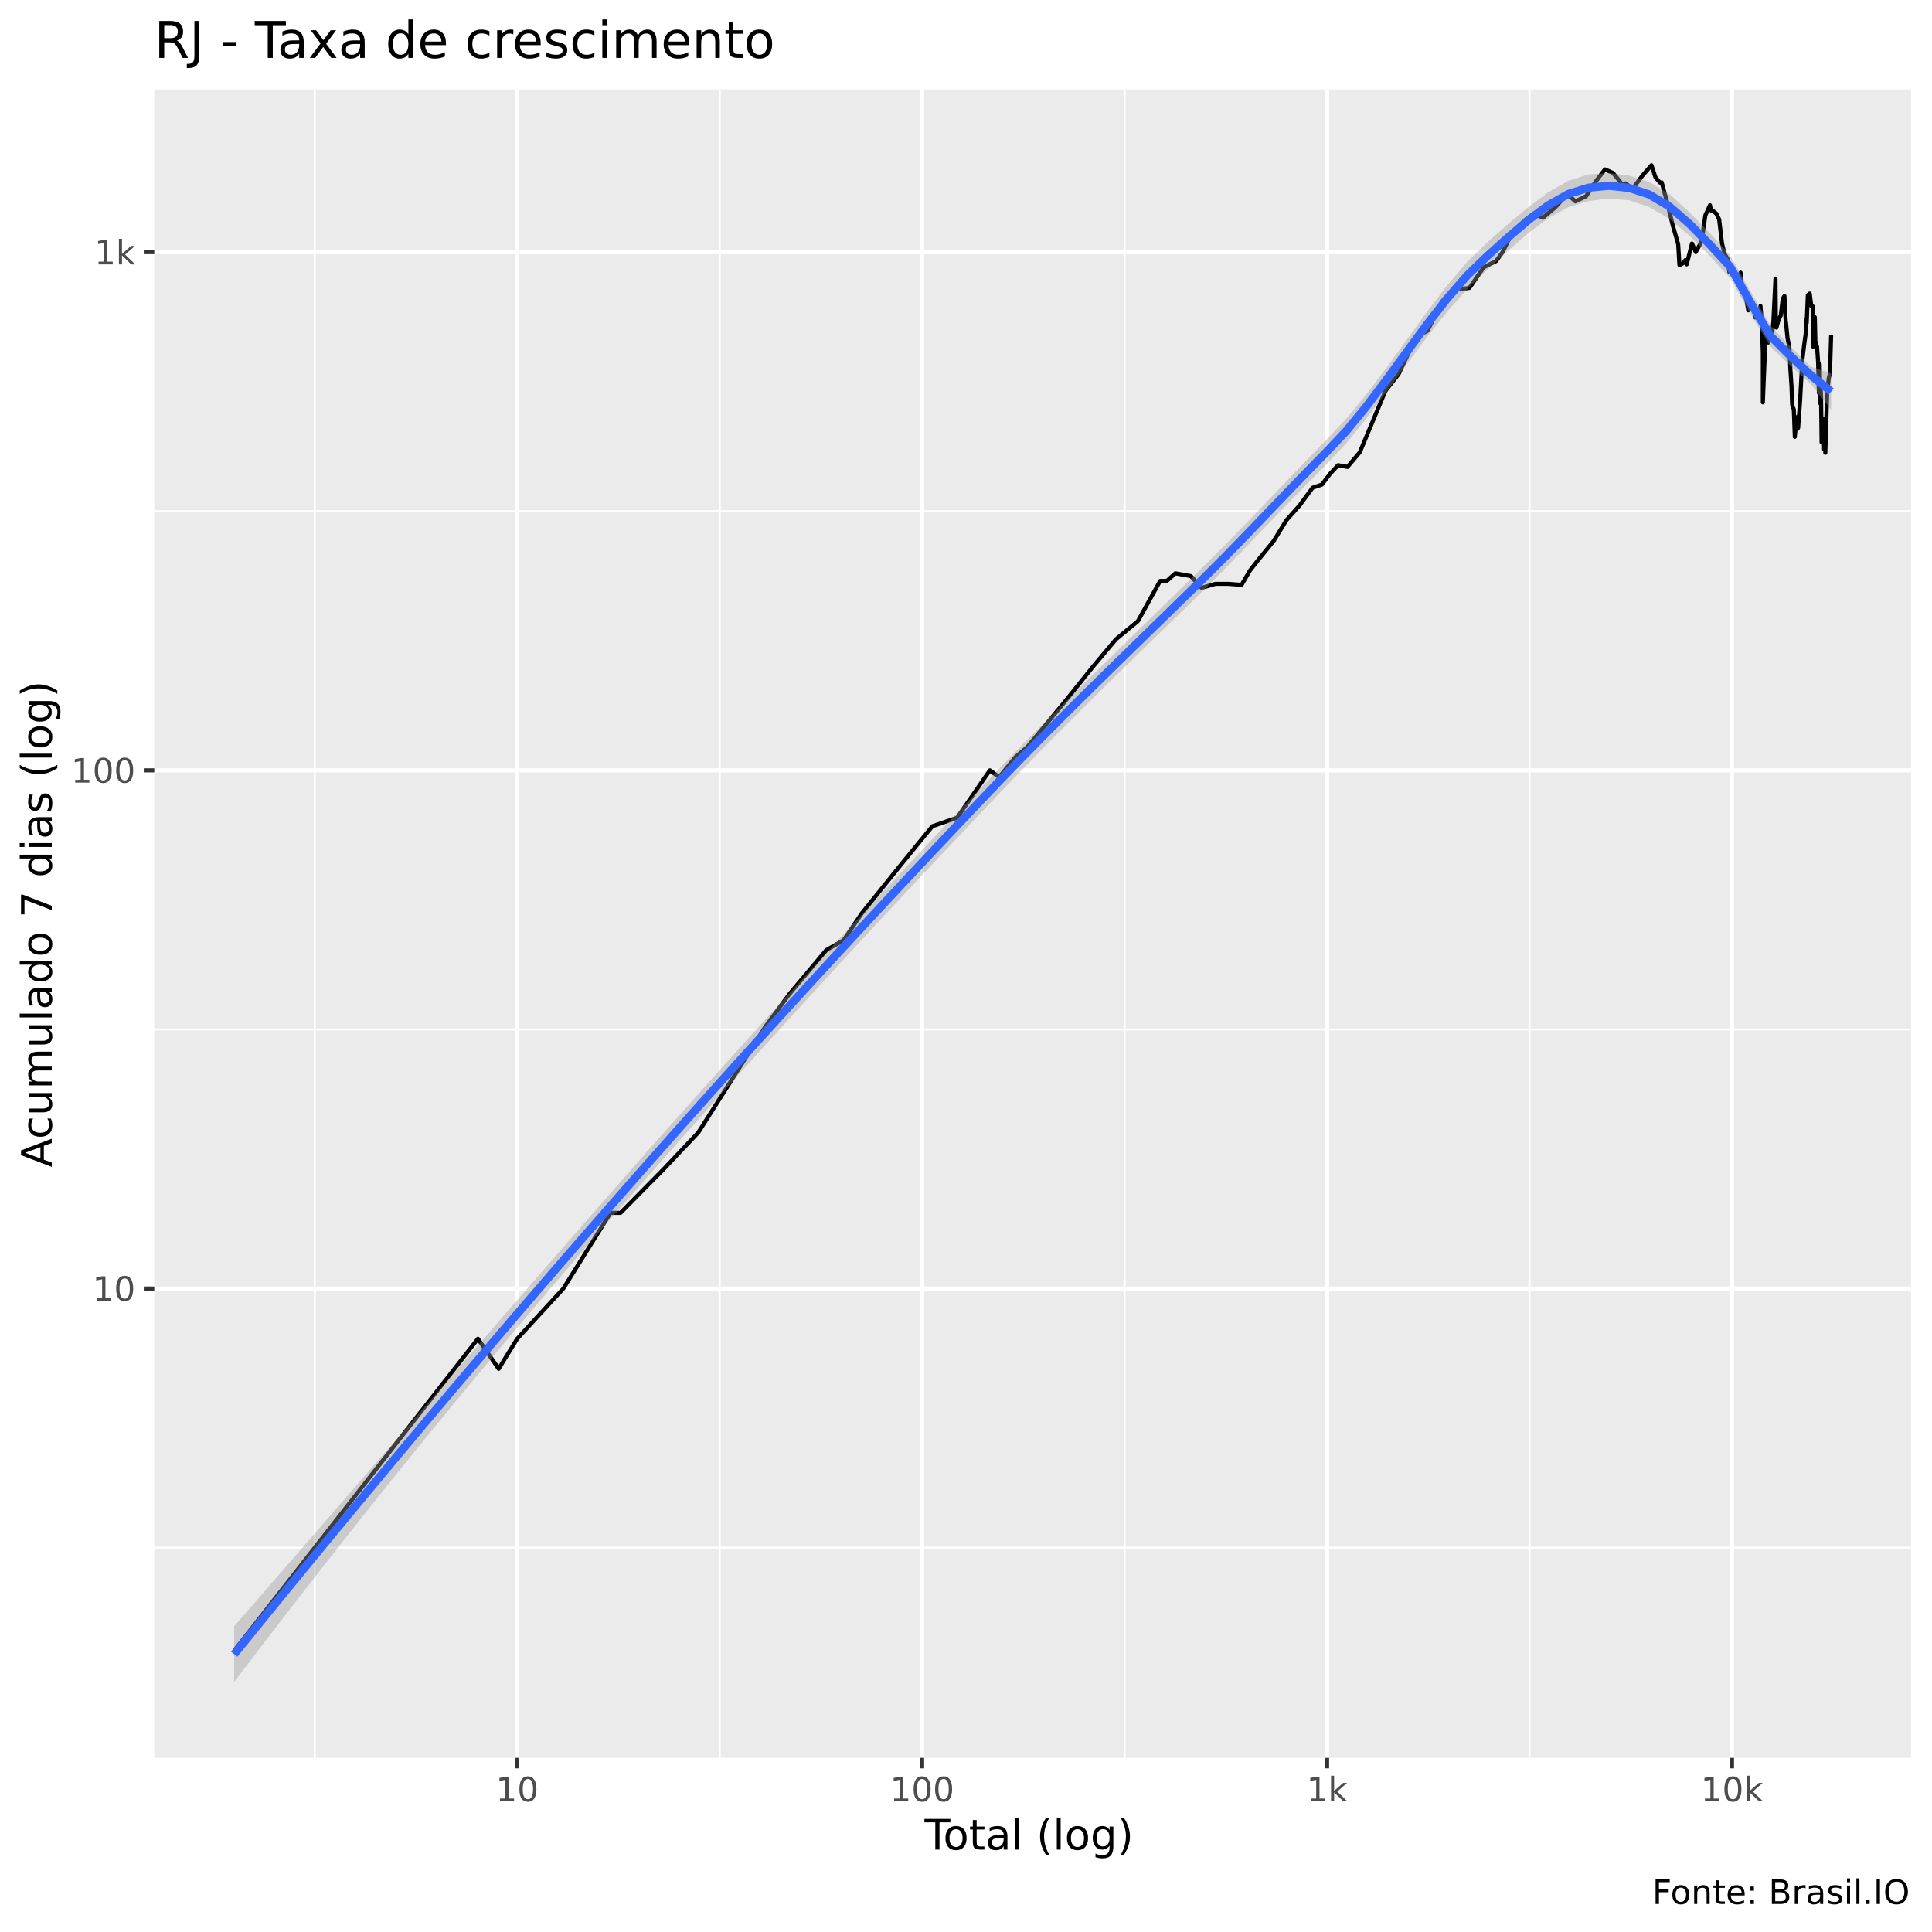
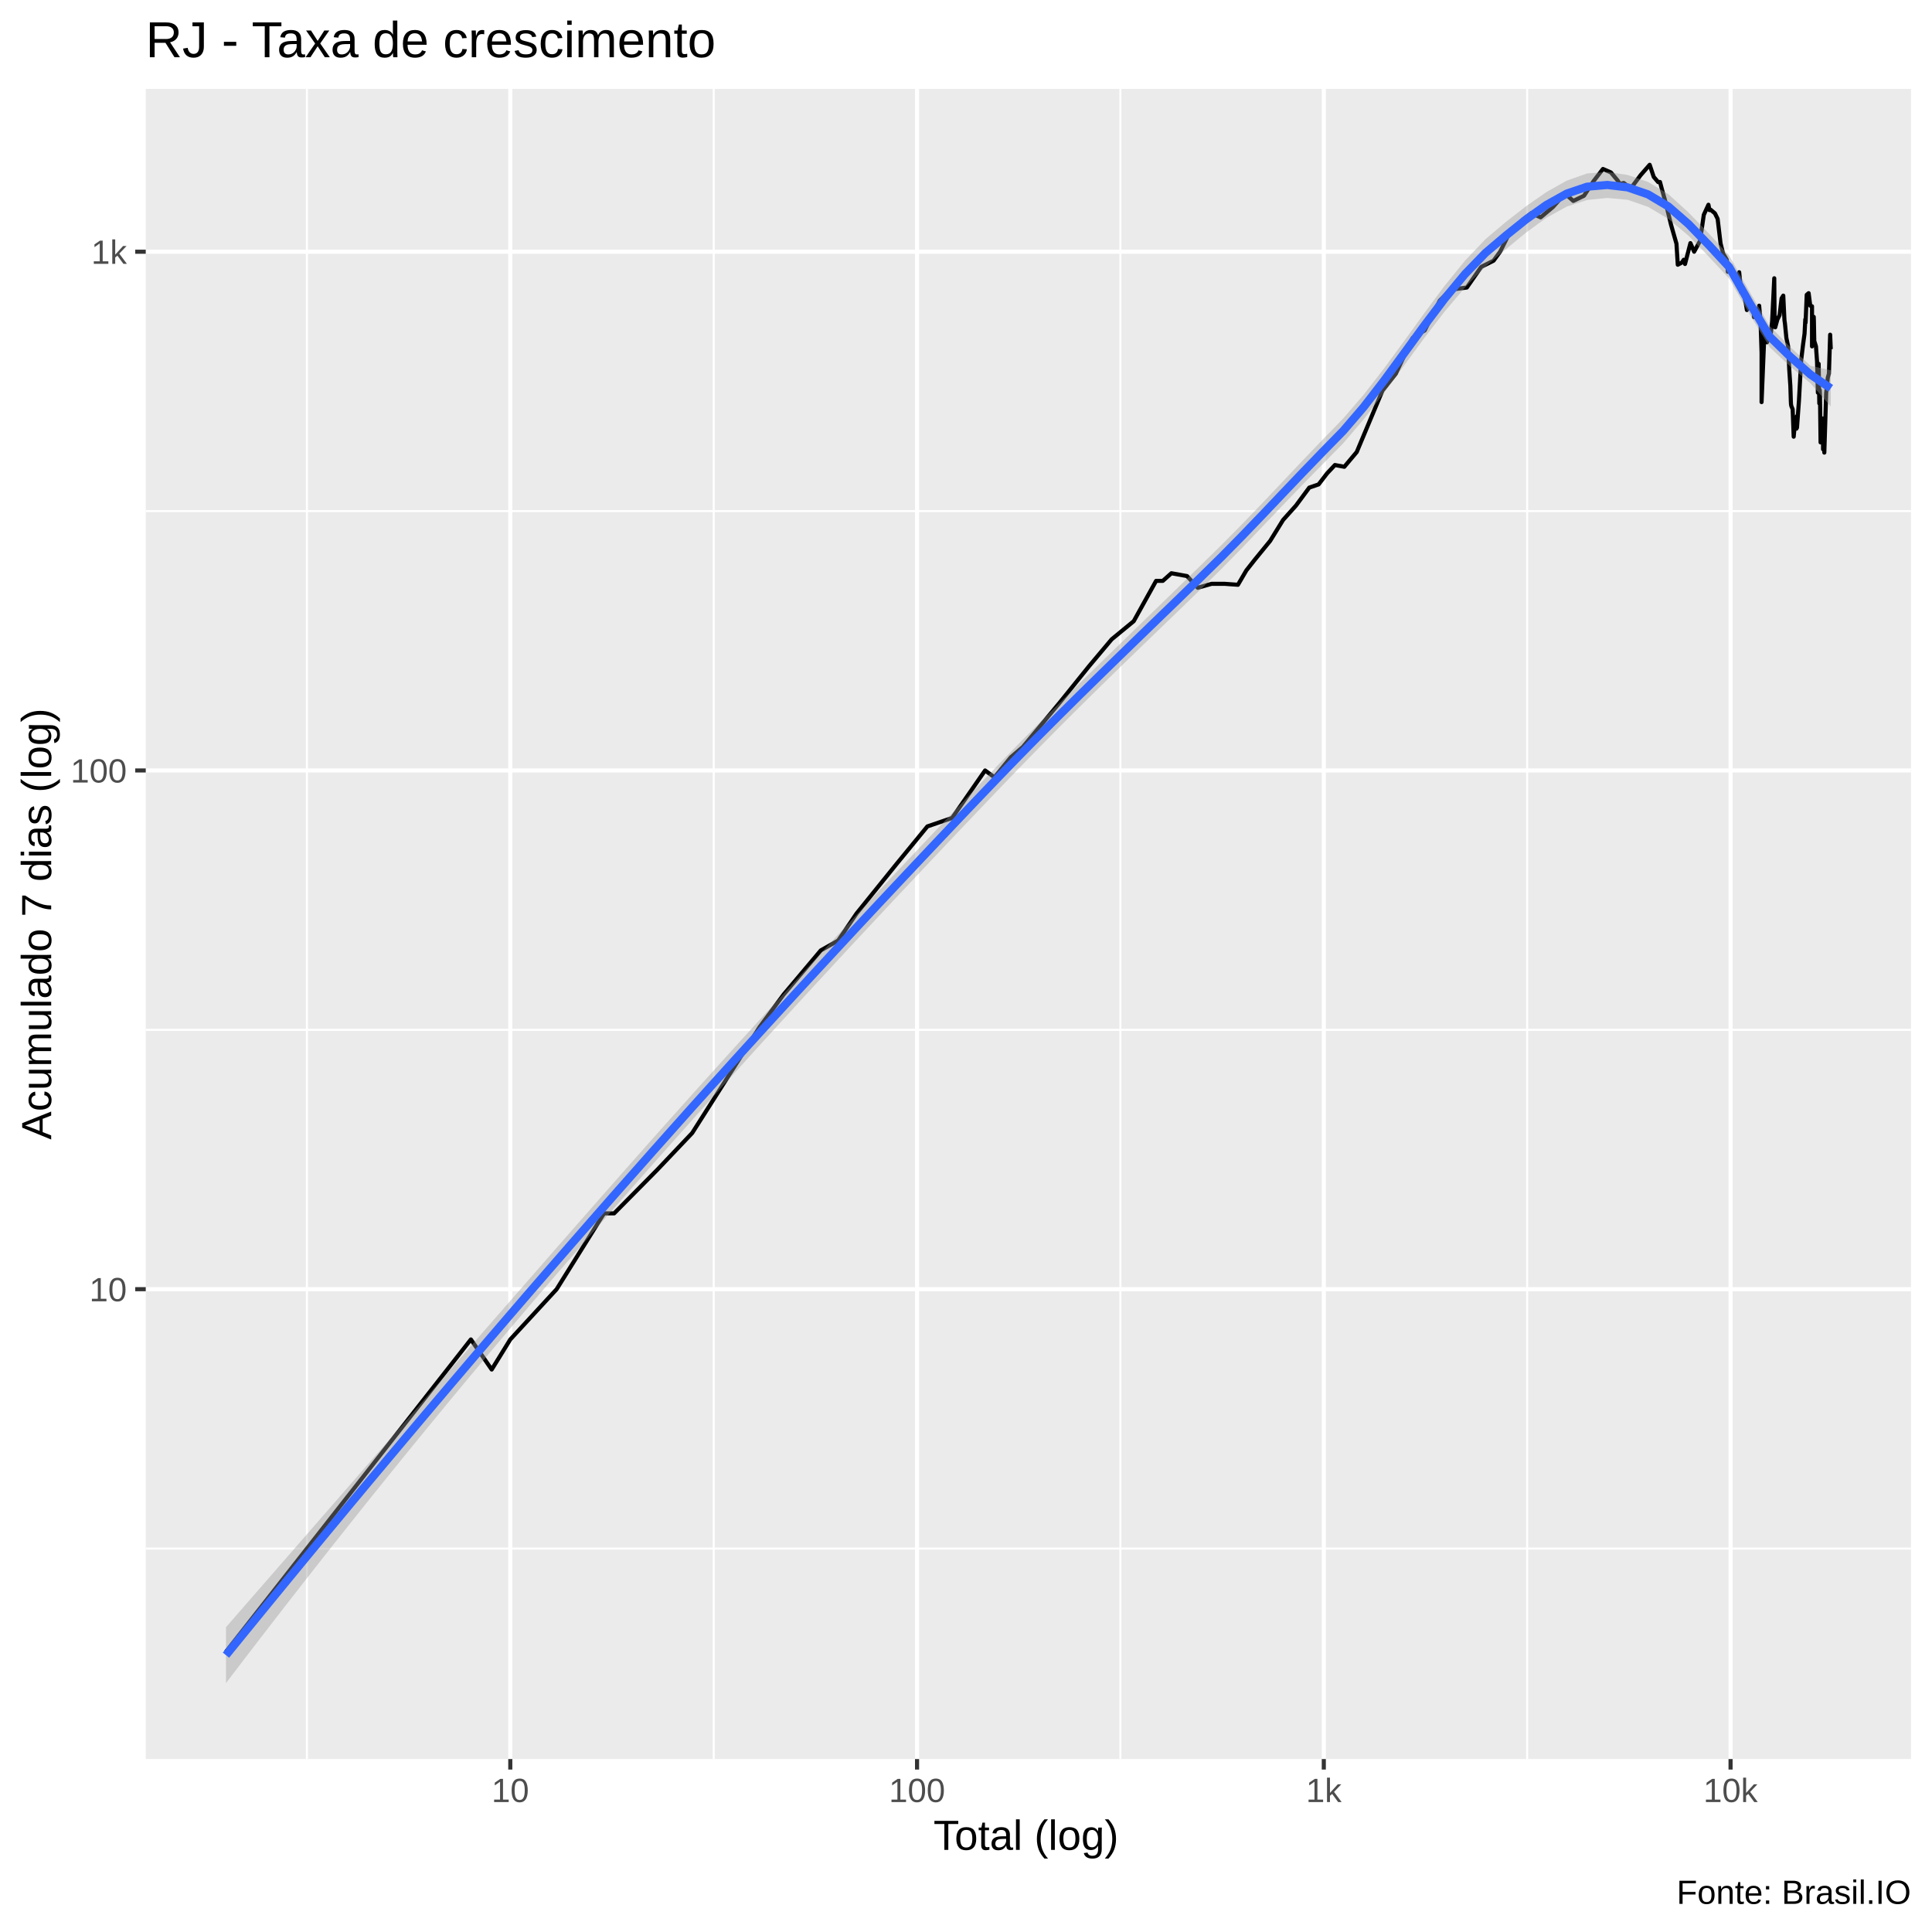
<svg xmlns="http://www.w3.org/2000/svg" viewBox="0 0 504.00 504.00">
  <defs>
    <style type="text/css">
    line, polyline, polygon, path, rect, circle {
      fill: none;
      stroke: #000000;
      stroke-linecap: round;
      stroke-linejoin: round;
      stroke-miterlimit: 10.00;
    }
  </style>
  </defs>
  <rect width="100%" height="100%" style="stroke: none; fill: #FFFFFF;" />
-   <rect x="0" y="0.00" width="504.00" height="504.00" style="stroke-width: 1.07; stroke: #FFFFFF; fill: #FFFFFF;" />
+   <rect x="-0" y="0.00" width="504.00" height="504.00" style="stroke-width: 1.07; stroke: #FFFFFF; fill: #FFFFFF;" />
  <defs>
-     <clipPath id="cpNDAuMjV8NDk4LjUyfDQ1OC41N3wyMy4zMw==">
-       <rect x="40.25" y="23.33" width="458.27" height="435.24" />
+     <clipPath id="cpMzguMDJ8NDk4LjUyfDQ1OC44OHwyMy4xOQ==">
+       <rect x="38.02" y="23.19" width="460.50" height="435.69" />
    </clipPath>
  </defs>
-   <rect x="40.25" y="23.33" width="458.27" height="435.24" style="stroke-width: 1.07; stroke: none; fill: #EBEBEB;" clip-path="url(#cpNDAuMjV8NDk4LjUyfDQ1OC41N3wyMy4zMw==)" />
-   <polyline points="40.25,403.73 498.52,403.73 " style="stroke-width: 0.53; stroke: #FFFFFF; stroke-linecap: butt;" clip-path="url(#cpNDAuMjV8NDk4LjUyfDQ1OC41N3wyMy4zMw==)" />
-   <polyline points="40.25,268.55 498.52,268.55 " style="stroke-width: 0.53; stroke: #FFFFFF; stroke-linecap: butt;" clip-path="url(#cpNDAuMjV8NDk4LjUyfDQ1OC41N3wyMy4zMw==)" />
-   <polyline points="40.25,133.36 498.52,133.36 " style="stroke-width: 0.53; stroke: #FFFFFF; stroke-linecap: butt;" clip-path="url(#cpNDAuMjV8NDk4LjUyfDQ1OC41N3wyMy4zMw==)" />
-   <polyline points="82.10,458.57 82.10,23.33 " style="stroke-width: 0.53; stroke: #FFFFFF; stroke-linecap: butt;" clip-path="url(#cpNDAuMjV8NDk4LjUyfDQ1OC41N3wyMy4zMw==)" />
-   <polyline points="187.74,458.57 187.74,23.33 " style="stroke-width: 0.53; stroke: #FFFFFF; stroke-linecap: butt;" clip-path="url(#cpNDAuMjV8NDk4LjUyfDQ1OC41N3wyMy4zMw==)" />
-   <polyline points="293.37,458.57 293.37,23.33 " style="stroke-width: 0.53; stroke: #FFFFFF; stroke-linecap: butt;" clip-path="url(#cpNDAuMjV8NDk4LjUyfDQ1OC41N3wyMy4zMw==)" />
-   <polyline points="399.00,458.57 399.00,23.33 " style="stroke-width: 0.53; stroke: #FFFFFF; stroke-linecap: butt;" clip-path="url(#cpNDAuMjV8NDk4LjUyfDQ1OC41N3wyMy4zMw==)" />
-   <polyline points="40.25,336.14 498.52,336.14 " style="stroke-width: 1.07; stroke: #FFFFFF; stroke-linecap: butt;" clip-path="url(#cpNDAuMjV8NDk4LjUyfDQ1OC41N3wyMy4zMw==)" />
-   <polyline points="40.25,200.96 498.52,200.96 " style="stroke-width: 1.07; stroke: #FFFFFF; stroke-linecap: butt;" clip-path="url(#cpNDAuMjV8NDk4LjUyfDQ1OC41N3wyMy4zMw==)" />
-   <polyline points="40.25,65.77 498.52,65.77 " style="stroke-width: 1.07; stroke: #FFFFFF; stroke-linecap: butt;" clip-path="url(#cpNDAuMjV8NDk4LjUyfDQ1OC41N3wyMy4zMw==)" />
-   <polyline points="134.92,458.57 134.92,23.33 " style="stroke-width: 1.07; stroke: #FFFFFF; stroke-linecap: butt;" clip-path="url(#cpNDAuMjV8NDk4LjUyfDQ1OC41N3wyMy4zMw==)" />
-   <polyline points="240.55,458.57 240.55,23.33 " style="stroke-width: 1.07; stroke: #FFFFFF; stroke-linecap: butt;" clip-path="url(#cpNDAuMjV8NDk4LjUyfDQ1OC41N3wyMy4zMw==)" />
-   <polyline points="346.19,458.57 346.19,23.33 " style="stroke-width: 1.07; stroke: #FFFFFF; stroke-linecap: butt;" clip-path="url(#cpNDAuMjV8NDk4LjUyfDQ1OC41N3wyMy4zMw==)" />
-   <polyline points="451.82,458.57 451.82,23.33 " style="stroke-width: 1.07; stroke: #FFFFFF; stroke-linecap: butt;" clip-path="url(#cpNDAuMjV8NDk4LjUyfDQ1OC41N3wyMy4zMw==)" />
-   <polyline points="61.08,430.63 61.08,430.63 79.69,406.83 79.69,406.83 92.88,389.94 111.48,366.13 124.68,349.24 130.09,357.08 134.92,349.24 146.96,336.14 159.26,316.39 161.88,316.39 173.13,304.99 182.15,295.45 199.65,267.85 205.92,259.33 215.56,247.84 220.08,245.28 224.84,238.23 235.21,225.35 243.23,215.54 249.68,213.33 258.23,200.96 260.66,202.74 264.90,197.53 268.03,194.83 277.55,183.34 285.26,173.73 291.11,166.77 296.83,162.05 302.64,151.55 304.38,151.55 306.61,149.56 310.66,150.29 313.46,153.35 317.06,152.31 320.40,152.31 323.89,152.57 326.07,148.83 328.29,146.00 332.25,141.14 335.60,135.68 338.95,131.94 342.41,127.24 344.84,126.41 347.05,123.51 349.08,121.35 351.51,121.81 354.74,117.97 361.43,101.95 364.88,97.55 369.24,88.24 370.91,87.13 372.38,86.29 376.30,78.51 379.12,75.66 383.33,75.10 387.07,69.72 390.27,68.11 392.01,65.71 394.27,61.14 397.78,57.51 400.08,55.71 402.49,56.80 405.67,54.14 408.68,50.77 409.70,51.37 410.97,52.53 413.75,51.19 416.25,47.37 418.68,44.20 420.74,45.10 422.50,47.20 423.07,48.11 424.08,47.85 425.92,49.25 428.46,45.81 430.82,43.11 431.87,46.27 433.03,47.63 433.50,47.59 434.00,49.51 434.98,53.05 436.35,58.70 437.78,63.69 438.11,69.15 439.18,68.60 439.66,67.86 440.00,68.97 441.39,63.52 442.37,65.77 443.89,62.96 444.88,56.15 446.08,53.52 446.35,54.92 446.64,54.82 447.76,55.75 448.47,57.21 449.23,63.58 449.89,66.24 450.84,67.86 450.98,69.15 451.12,70.99 452.19,70.22 452.72,71.76 453.32,73.14 454.06,71.11 454.60,76.36 454.78,75.45 454.92,75.31 455.69,78.80 456.07,80.96 456.67,80.13 457.35,80.36 457.86,80.21 457.89,82.82 458.13,80.66 458.72,83.21 459.25,79.83 459.60,83.93 459.87,92.06 459.87,104.96 460.62,86.79 460.80,87.81 461.29,89.37 461.85,87.90 462.19,87.90 462.62,83.85 463.17,72.68 463.27,84.98 463.42,85.47 463.97,83.45 464.55,82.27 465.07,77.92 465.51,77.21 465.78,82.82 465.83,83.69 465.94,84.41 466.31,88.24 466.78,90.43 467.06,96.45 467.35,100.76 467.49,104.84 467.52,105.53 467.61,106.00 467.95,106.82 468.21,113.97 468.59,109.97 468.89,108.98 468.95,111.87 469.06,108.62 469.08,111.62 469.58,104.62 470.16,94.03 470.65,89.99 471.04,87.13 471.23,83.37 471.31,84.25 471.61,76.99 472.10,76.57 472.51,79.83 472.98,79.98 472.98,90.43 473.43,82.74 473.46,83.85 473.57,89.02 474.00,90.43 474.28,94.31 474.50,102.49 474.70,94.98 474.87,105.30 474.98,101.84 475.05,103.27 475.20,115.46 475.54,112.00 475.81,109.23 475.85,117.26 476.12,111.49 476.14,116.42 476.17,118.12 476.65,102.60 477.08,98.57 477.37,97.55 477.69,87.39 " style="stroke-width: 1.07; stroke-linecap: butt;" clip-path="url(#cpNDAuMjV8NDk4LjUyfDQ1OC41N3wyMy4zMw==)" />
-   <polygon points="61.08,424.26 66.36,418.18 71.63,412.10 76.91,406.02 82.18,399.94 87.45,393.87 92.73,387.79 98.00,381.72 103.27,375.64 108.55,369.57 113.82,363.49 119.09,357.41 124.37,351.34 129.64,345.26 134.91,339.19 140.19,333.13 145.46,327.07 150.73,321.02 156.01,314.98 161.28,308.96 166.55,302.96 171.83,296.99 177.10,291.05 182.37,285.14 187.65,279.26 192.92,273.41 198.20,267.59 203.47,261.80 208.74,256.03 214.02,250.29 219.29,244.57 224.56,238.88 229.84,233.21 235.11,227.56 240.38,221.93 245.66,216.32 250.93,210.74 256.20,205.18 261.48,199.67 266.75,194.26 272.02,188.94 277.30,183.69 282.57,178.49 287.84,173.31 293.12,168.16 298.39,163.00 303.67,157.84 308.94,152.68 314.21,147.51 319.49,142.25 324.76,136.86 330.03,131.38 335.31,125.84 340.58,120.32 345.85,114.91 351.13,109.32 356.40,102.93 361.67,95.95 366.95,88.68 372.22,81.41 377.49,74.49 382.77,68.29 388.04,63.17 393.31,58.52 398.59,54.12 403.86,50.20 409.13,47.16 414.41,45.50 419.68,45.15 424.96,45.79 430.23,47.47 435.50,50.63 440.78,55.40 446.05,60.82 451.32,66.57 456.60,75.93 461.87,84.95 467.14,90.46 472.42,95.64 477.69,97.45 477.69,106.88 472.42,100.19 467.14,95.45 461.87,90.42 456.60,81.75 451.32,72.55 446.05,66.83 440.78,61.52 435.50,57.09 430.23,54.01 424.96,52.23 419.68,51.80 414.41,52.43 409.13,54.04 403.86,56.93 398.59,60.87 393.31,65.50 388.04,70.32 382.77,75.36 377.49,81.32 372.22,87.97 366.95,95.04 361.67,102.25 356.40,109.26 351.13,115.72 345.85,121.30 340.58,126.62 335.31,132.02 330.03,137.50 324.76,142.99 319.49,148.43 314.21,153.73 308.94,158.89 303.67,164.01 298.39,169.13 293.12,174.26 287.84,179.42 282.57,184.64 277.30,189.92 272.02,195.26 266.75,200.67 261.48,206.14 256.20,211.69 250.93,217.27 245.66,222.86 240.38,228.47 235.11,234.10 229.84,239.75 224.56,245.43 219.29,251.14 214.02,256.87 208.74,262.62 203.47,268.41 198.20,274.22 192.92,280.05 187.65,285.92 182.37,291.81 177.10,297.73 171.83,303.68 166.55,309.67 161.28,315.68 156.01,321.73 150.73,327.82 145.46,333.95 140.19,340.13 134.91,346.35 129.64,352.62 124.37,358.94 119.09,365.31 113.82,371.73 108.55,378.20 103.27,384.73 98.00,391.31 92.73,397.94 87.45,404.62 82.18,411.36 76.91,418.14 71.63,424.97 66.36,431.86 61.08,438.79 " style="stroke-width: 0.00; stroke: none; fill: #999999; fill-opacity: 0.40;" clip-path="url(#cpNDAuMjV8NDk4LjUyfDQ1OC41N3wyMy4zMw==)" />
-   <polyline points="61.08,424.26 66.36,418.18 71.63,412.10 76.91,406.02 82.18,399.94 87.45,393.87 92.73,387.79 98.00,381.72 103.27,375.64 108.55,369.57 113.82,363.49 119.09,357.41 124.37,351.34 129.64,345.26 134.91,339.19 140.19,333.13 145.46,327.07 150.73,321.02 156.01,314.98 161.28,308.96 166.55,302.96 171.83,296.99 177.10,291.05 182.37,285.14 187.65,279.26 192.92,273.41 198.20,267.59 203.47,261.80 208.74,256.03 214.02,250.29 219.29,244.57 224.56,238.88 229.84,233.21 235.11,227.56 240.38,221.93 245.66,216.32 250.93,210.74 256.20,205.18 261.48,199.67 266.75,194.26 272.02,188.94 277.30,183.69 282.57,178.49 287.84,173.31 293.12,168.16 298.39,163.00 303.67,157.84 308.94,152.68 314.21,147.51 319.49,142.25 324.76,136.86 330.03,131.38 335.31,125.84 340.58,120.32 345.85,114.91 351.13,109.32 356.40,102.93 361.67,95.95 366.95,88.68 372.22,81.41 377.49,74.49 382.77,68.29 388.04,63.17 393.31,58.52 398.59,54.12 403.86,50.20 409.13,47.16 414.41,45.50 419.68,45.15 424.96,45.79 430.23,47.47 435.50,50.63 440.78,55.40 446.05,60.82 451.32,66.57 456.60,75.93 461.87,84.95 467.14,90.46 472.42,95.64 477.69,97.45 " style="stroke-width: 2.13; stroke: none;" clip-path="url(#cpNDAuMjV8NDk4LjUyfDQ1OC41N3wyMy4zMw==)" />
-   <polyline points="477.69,106.88 472.42,100.19 467.14,95.45 461.87,90.42 456.60,81.75 451.32,72.55 446.05,66.83 440.78,61.52 435.50,57.09 430.23,54.01 424.96,52.23 419.68,51.80 414.41,52.43 409.13,54.04 403.86,56.93 398.59,60.87 393.31,65.50 388.04,70.32 382.77,75.36 377.49,81.32 372.22,87.97 366.95,95.04 361.67,102.25 356.40,109.26 351.13,115.72 345.85,121.30 340.58,126.62 335.31,132.02 330.03,137.50 324.76,142.99 319.49,148.43 314.21,153.73 308.94,158.89 303.67,164.01 298.39,169.13 293.12,174.26 287.84,179.42 282.57,184.64 277.30,189.92 272.02,195.26 266.75,200.67 261.48,206.14 256.20,211.69 250.93,217.27 245.66,222.86 240.38,228.47 235.11,234.10 229.84,239.75 224.56,245.43 219.29,251.14 214.02,256.87 208.74,262.62 203.47,268.41 198.20,274.22 192.92,280.05 187.65,285.92 182.37,291.81 177.10,297.73 171.83,303.68 166.55,309.67 161.28,315.68 156.01,321.73 150.73,327.82 145.46,333.95 140.19,340.13 134.91,346.35 129.64,352.62 124.37,358.94 119.09,365.31 113.82,371.73 108.55,378.20 103.27,384.73 98.00,391.31 92.73,397.94 87.45,404.62 82.18,411.36 76.91,418.14 71.63,424.97 66.36,431.86 61.08,438.79 " style="stroke-width: 2.13; stroke: none;" clip-path="url(#cpNDAuMjV8NDk4LjUyfDQ1OC41N3wyMy4zMw==)" />
-   <polyline points="61.08,431.52 66.36,425.02 71.63,418.54 76.91,412.08 82.18,405.65 87.45,399.25 92.73,392.87 98.00,386.51 103.27,380.19 108.55,373.88 113.82,367.61 119.09,361.36 124.37,355.14 129.64,348.94 134.91,342.77 140.19,336.63 145.46,330.51 150.73,324.42 156.01,318.36 161.28,312.32 166.55,306.31 171.83,300.34 177.10,294.39 182.37,288.48 187.65,282.59 192.92,276.73 198.20,270.91 203.47,265.10 208.74,259.33 214.02,253.58 219.29,247.86 224.56,242.16 229.84,236.48 235.11,230.83 240.38,225.20 245.66,219.59 250.93,214.00 256.20,208.44 261.48,202.91 266.75,197.46 272.02,192.10 277.30,186.80 282.57,181.56 287.84,176.37 293.12,171.21 298.39,166.06 303.67,160.93 308.94,155.78 314.21,150.62 319.49,145.34 324.76,139.93 330.03,134.44 335.31,128.93 340.58,123.47 345.85,118.10 351.13,112.52 356.40,106.09 361.67,99.10 366.95,91.86 372.22,84.69 377.49,77.90 382.77,71.83 388.04,66.75 393.31,62.01 398.59,57.50 403.86,53.57 409.13,50.60 414.41,48.96 419.68,48.47 424.96,49.01 430.23,50.74 435.50,53.86 440.78,58.46 446.05,63.83 451.32,69.56 456.60,78.84 461.87,87.69 467.14,92.95 472.42,97.91 477.69,102.16 " style="stroke-width: 2.13; stroke: #3366FF; stroke-linecap: butt;" clip-path="url(#cpNDAuMjV8NDk4LjUyfDQ1OC41N3wyMy4zMw==)" />
+   <rect x="38.02" y="23.19" width="460.50" height="435.69" style="stroke-width: 1.07; stroke: none; fill: #EBEBEB;" clip-path="url(#cpMzguMDJ8NDk4LjUyfDQ1OC44OHwyMy4xOQ==)" />
+   <polyline points="38.02,403.97 498.52,403.97 " style="stroke-width: 0.53; stroke: #FFFFFF; stroke-linecap: butt;" clip-path="url(#cpMzguMDJ8NDk4LjUyfDQ1OC44OHwyMy4xOQ==)" />
+   <polyline points="38.02,268.65 498.52,268.65 " style="stroke-width: 0.53; stroke: #FFFFFF; stroke-linecap: butt;" clip-path="url(#cpMzguMDJ8NDk4LjUyfDQ1OC44OHwyMy4xOQ==)" />
+   <polyline points="38.02,133.33 498.52,133.33 " style="stroke-width: 0.53; stroke: #FFFFFF; stroke-linecap: butt;" clip-path="url(#cpMzguMDJ8NDk4LjUyfDQ1OC44OHwyMy4xOQ==)" />
+   <polyline points="80.07,458.88 80.07,23.19 " style="stroke-width: 0.53; stroke: #FFFFFF; stroke-linecap: butt;" clip-path="url(#cpMzguMDJ8NDk4LjUyfDQ1OC44OHwyMy4xOQ==)" />
+   <polyline points="186.18,458.88 186.18,23.19 " style="stroke-width: 0.53; stroke: #FFFFFF; stroke-linecap: butt;" clip-path="url(#cpMzguMDJ8NDk4LjUyfDQ1OC44OHwyMy4xOQ==)" />
+   <polyline points="292.28,458.88 292.28,23.19 " style="stroke-width: 0.53; stroke: #FFFFFF; stroke-linecap: butt;" clip-path="url(#cpMzguMDJ8NDk4LjUyfDQ1OC44OHwyMy4xOQ==)" />
+   <polyline points="398.39,458.88 398.39,23.19 " style="stroke-width: 0.53; stroke: #FFFFFF; stroke-linecap: butt;" clip-path="url(#cpMzguMDJ8NDk4LjUyfDQ1OC44OHwyMy4xOQ==)" />
+   <polyline points="38.02,336.31 498.52,336.31 " style="stroke-width: 1.07; stroke: #FFFFFF; stroke-linecap: butt;" clip-path="url(#cpMzguMDJ8NDk4LjUyfDQ1OC44OHwyMy4xOQ==)" />
+   <polyline points="38.02,200.99 498.52,200.99 " style="stroke-width: 1.07; stroke: #FFFFFF; stroke-linecap: butt;" clip-path="url(#cpMzguMDJ8NDk4LjUyfDQ1OC44OHwyMy4xOQ==)" />
+   <polyline points="38.02,65.67 498.52,65.67 " style="stroke-width: 1.07; stroke: #FFFFFF; stroke-linecap: butt;" clip-path="url(#cpMzguMDJ8NDk4LjUyfDQ1OC44OHwyMy4xOQ==)" />
+   <polyline points="133.12,458.88 133.12,23.19 " style="stroke-width: 1.07; stroke: #FFFFFF; stroke-linecap: butt;" clip-path="url(#cpMzguMDJ8NDk4LjUyfDQ1OC44OHwyMy4xOQ==)" />
+   <polyline points="239.23,458.88 239.23,23.19 " style="stroke-width: 1.07; stroke: #FFFFFF; stroke-linecap: butt;" clip-path="url(#cpMzguMDJ8NDk4LjUyfDQ1OC44OHwyMy4xOQ==)" />
+   <polyline points="345.34,458.88 345.34,23.19 " style="stroke-width: 1.07; stroke: #FFFFFF; stroke-linecap: butt;" clip-path="url(#cpMzguMDJ8NDk4LjUyfDQ1OC44OHwyMy4xOQ==)" />
+   <polyline points="451.45,458.88 451.45,23.19 " style="stroke-width: 1.07; stroke: #FFFFFF; stroke-linecap: butt;" clip-path="url(#cpMzguMDJ8NDk4LjUyfDQ1OC44OHwyMy4xOQ==)" />
+   <polyline points="58.95,430.89 58.95,430.89 77.64,407.06 77.64,407.06 90.90,390.15 109.58,366.33 122.84,349.42 128.27,357.27 133.12,349.42 145.21,336.31 157.57,316.53 160.21,316.53 171.50,305.12 180.57,295.57 198.14,267.95 204.44,259.42 214.13,247.92 218.66,245.36 223.45,238.30 233.86,225.41 241.92,215.59 248.39,213.37 256.98,200.99 259.43,202.78 263.68,197.56 266.83,194.86 276.39,183.35 284.14,173.74 290.01,166.77 295.76,162.04 301.59,151.53 303.34,151.53 305.58,149.54 309.66,150.28 312.47,153.33 316.08,152.30 319.44,152.30 322.94,152.55 325.13,148.81 327.36,145.98 331.34,141.11 334.71,135.65 338.07,131.90 341.55,127.20 343.98,126.37 346.21,123.47 348.24,121.31 350.69,121.77 353.93,117.92 360.65,101.88 364.12,97.48 368.50,88.16 370.17,87.05 371.65,86.21 375.59,78.42 378.42,75.57 382.65,75.01 386.41,69.62 389.62,68.01 391.37,65.61 393.64,61.04 397.16,57.41 399.47,55.60 401.90,56.70 405.09,54.03 408.12,50.66 409.14,51.26 410.42,52.42 413.21,51.07 415.71,47.26 418.16,44.08 420.23,44.98 421.99,47.08 422.57,47.99 423.58,47.73 425.43,49.13 427.99,45.69 430.35,42.99 431.41,46.15 432.57,47.51 433.04,47.47 433.55,49.40 434.54,52.93 435.91,58.59 437.34,63.59 437.68,69.06 438.75,68.50 439.24,67.76 439.57,68.87 440.98,63.42 441.95,65.67 443.48,62.86 444.47,56.04 445.68,53.41 445.95,54.81 446.25,54.71 447.37,55.65 448.08,57.10 448.84,63.48 449.51,66.14 450.47,67.76 450.61,69.06 450.74,70.89 451.82,70.13 452.35,71.67 452.95,73.05 453.70,71.02 454.24,76.27 454.42,75.36 454.56,75.22 455.34,78.71 455.71,80.88 456.32,80.05 457.00,80.27 457.51,80.12 457.55,82.73 457.78,80.57 458.38,83.13 458.91,79.75 459.27,83.84 459.54,91.99 459.54,104.90 460.29,86.72 460.46,87.73 460.96,89.29 461.52,87.82 461.86,87.82 462.30,83.76 462.85,72.59 462.95,84.89 463.10,85.39 463.66,83.37 464.24,82.19 464.76,77.84 465.20,77.12 465.47,82.73 465.52,83.60 465.63,84.33 466.01,88.16 466.47,90.36 466.76,96.38 467.05,100.70 467.18,104.78 467.22,105.47 467.31,105.94 467.65,106.76 467.92,113.92 468.29,109.92 468.59,108.93 468.65,111.82 468.77,108.56 468.78,111.56 469.29,104.55 469.87,93.95 470.36,89.91 470.75,87.05 470.95,83.29 471.02,84.17 471.32,76.90 471.82,76.48 472.24,79.75 472.70,79.90 472.70,90.36 473.15,82.66 473.19,83.76 473.29,88.94 473.73,90.36 474.01,94.24 474.23,102.43 474.43,94.91 474.60,105.24 474.72,101.77 474.78,103.20 474.93,115.41 475.27,111.95 475.55,109.17 475.58,117.21 475.86,111.43 475.87,116.37 475.91,118.07 476.39,102.54 476.82,98.50 477.11,97.48 477.43,87.31 477.59,91.08 " style="stroke-width: 1.07; stroke-linecap: butt;" clip-path="url(#cpMzguMDJ8NDk4LjUyfDQ1OC44OHwyMy4xOQ==)" />
+   <polygon points="58.95,424.49 64.25,418.40 69.55,412.32 74.85,406.23 80.15,400.15 85.45,394.06 90.75,387.98 96.05,381.90 101.35,375.82 106.65,369.73 111.95,363.65 117.24,357.56 122.54,351.48 127.84,345.40 133.14,339.32 138.44,333.25 143.74,327.18 149.04,321.12 154.34,315.08 159.64,309.05 164.94,303.04 170.24,297.06 175.54,291.11 180.83,285.20 186.13,279.31 191.43,273.45 196.73,267.63 202.03,261.82 207.33,256.05 212.63,250.30 217.93,244.58 223.23,238.88 228.53,233.20 233.83,227.55 239.13,221.91 244.43,216.30 249.72,210.72 255.02,205.16 260.32,199.62 265.62,194.17 270.92,188.82 276.22,183.56 281.52,178.35 286.82,173.18 292.12,168.02 297.42,162.87 302.72,157.72 308.02,152.57 313.31,147.40 318.61,142.21 323.91,136.85 329.21,131.35 334.51,125.75 339.81,120.14 345.11,114.60 350.41,109.16 355.71,103.00 361.01,96.18 366.31,88.95 371.61,81.62 376.90,74.50 382.20,67.97 387.50,62.40 392.80,57.92 398.10,53.80 403.40,50.11 408.70,47.13 414.00,45.25 419.30,44.86 424.60,45.64 429.90,47.45 435.20,50.63 440.49,55.43 445.79,60.91 451.09,66.68 456.39,76.07 461.69,85.08 466.99,90.49 472.29,95.42 477.59,96.59 477.59,106.04 472.29,99.98 466.99,95.57 461.69,90.62 456.39,81.93 451.09,72.66 445.79,66.97 440.49,61.50 435.20,57.08 429.90,53.95 424.60,52.12 419.30,51.64 414.00,52.17 408.70,53.90 403.40,56.82 398.10,60.68 392.80,65.05 387.50,69.57 382.20,74.96 376.90,81.23 371.61,88.10 366.31,95.31 361.01,102.53 355.71,109.43 350.41,115.64 345.11,121.02 339.81,126.43 334.51,131.94 329.21,137.50 323.91,143.04 318.61,148.44 313.31,153.64 308.02,158.77 302.72,163.88 297.42,168.99 292.12,174.13 286.82,179.31 281.52,184.54 276.22,189.83 270.92,195.20 265.62,200.63 260.32,206.13 255.02,211.69 249.72,217.26 244.43,222.86 239.13,228.47 233.83,234.11 228.53,239.77 223.23,245.45 217.93,251.16 212.63,256.90 207.33,262.66 202.03,268.45 196.73,274.27 191.43,280.12 186.13,285.99 180.83,291.89 175.54,297.82 170.24,303.78 164.94,309.77 159.64,315.79 154.34,321.85 149.04,327.95 143.74,334.09 138.44,340.27 133.14,346.50 127.84,352.78 122.54,359.11 117.24,365.49 111.95,371.92 106.65,378.40 101.35,384.94 96.05,391.53 90.75,398.17 85.45,404.86 80.15,411.60 74.85,418.40 69.55,425.24 64.25,432.13 58.95,439.07 " style="stroke-width: 0.00; stroke: none; fill: #999999; fill-opacity: 0.40;" clip-path="url(#cpMzguMDJ8NDk4LjUyfDQ1OC44OHwyMy4xOQ==)" />
+   <polyline points="58.95,424.49 64.25,418.40 69.55,412.32 74.85,406.23 80.15,400.15 85.45,394.06 90.75,387.98 96.05,381.90 101.35,375.82 106.65,369.73 111.95,363.65 117.24,357.56 122.54,351.48 127.84,345.40 133.14,339.32 138.44,333.25 143.74,327.18 149.04,321.12 154.34,315.08 159.64,309.05 164.94,303.04 170.24,297.06 175.54,291.11 180.83,285.20 186.13,279.31 191.43,273.45 196.73,267.63 202.03,261.82 207.33,256.05 212.63,250.30 217.93,244.58 223.23,238.88 228.53,233.20 233.83,227.55 239.13,221.91 244.43,216.30 249.72,210.72 255.02,205.16 260.32,199.62 265.62,194.17 270.92,188.82 276.22,183.56 281.52,178.35 286.82,173.18 292.12,168.02 297.42,162.87 302.72,157.72 308.02,152.57 313.31,147.40 318.61,142.21 323.91,136.85 329.21,131.35 334.51,125.75 339.81,120.14 345.11,114.60 350.41,109.16 355.71,103.00 361.01,96.18 366.31,88.95 371.61,81.62 376.90,74.50 382.20,67.97 387.50,62.40 392.80,57.92 398.10,53.80 403.40,50.11 408.70,47.13 414.00,45.25 419.30,44.86 424.60,45.64 429.90,47.45 435.20,50.63 440.49,55.43 445.79,60.91 451.09,66.68 456.39,76.07 461.69,85.08 466.99,90.49 472.29,95.42 477.59,96.59 " style="stroke-width: 2.13; stroke: none;" clip-path="url(#cpMzguMDJ8NDk4LjUyfDQ1OC44OHwyMy4xOQ==)" />
+   <polyline points="477.59,106.04 472.29,99.98 466.99,95.57 461.69,90.62 456.39,81.93 451.09,72.66 445.79,66.97 440.49,61.50 435.20,57.08 429.90,53.95 424.60,52.12 419.30,51.64 414.00,52.17 408.70,53.90 403.40,56.82 398.10,60.68 392.80,65.05 387.50,69.57 382.20,74.96 376.90,81.23 371.61,88.10 366.31,95.31 361.01,102.53 355.71,109.43 350.41,115.64 345.11,121.02 339.81,126.43 334.51,131.94 329.21,137.50 323.91,143.04 318.61,148.44 313.31,153.64 308.02,158.77 302.72,163.88 297.42,168.99 292.12,174.13 286.82,179.31 281.52,184.54 276.22,189.83 270.92,195.20 265.62,200.63 260.32,206.13 255.02,211.69 249.72,217.26 244.43,222.86 239.13,228.47 233.83,234.11 228.53,239.77 223.23,245.45 217.93,251.16 212.63,256.90 207.33,262.66 202.03,268.45 196.73,274.27 191.43,280.12 186.13,285.99 180.83,291.89 175.54,297.82 170.24,303.78 164.94,309.77 159.64,315.79 154.34,321.85 149.04,327.95 143.74,334.09 138.44,340.27 133.14,346.50 127.84,352.78 122.54,359.11 117.24,365.49 111.95,371.92 106.65,378.40 101.35,384.94 96.05,391.53 90.75,398.17 85.45,404.86 80.15,411.60 74.85,418.40 69.55,425.24 64.25,432.13 58.95,439.07 " style="stroke-width: 2.13; stroke: none;" clip-path="url(#cpMzguMDJ8NDk4LjUyfDQ1OC44OHwyMy4xOQ==)" />
+   <polyline points="58.95,431.78 64.25,425.27 69.55,418.78 74.85,412.31 80.15,405.87 85.45,399.46 90.75,393.07 96.05,386.71 101.35,380.38 106.65,374.07 111.95,367.78 117.24,361.53 122.54,355.29 127.84,349.09 133.14,342.91 138.44,336.76 143.74,330.64 149.04,324.54 154.34,318.47 159.64,312.42 164.94,306.41 170.24,300.42 175.54,294.47 180.83,288.54 186.13,282.65 191.43,276.78 196.73,270.95 202.03,265.14 207.33,259.36 212.63,253.60 217.93,247.87 223.23,242.16 228.53,236.48 233.83,230.83 239.13,225.19 244.43,219.58 249.72,213.99 255.02,208.42 260.32,202.88 265.62,197.40 270.92,192.01 276.22,186.70 281.52,181.44 286.82,176.24 292.12,171.07 297.42,165.93 302.72,160.80 308.02,155.67 313.31,150.52 318.61,145.32 323.91,139.94 329.21,134.43 334.51,128.85 339.81,123.29 345.11,117.81 350.41,112.40 355.71,106.22 361.01,99.36 366.31,92.13 371.61,84.86 376.90,77.86 382.20,71.47 387.50,65.99 392.80,61.49 398.10,57.24 403.40,53.47 408.70,50.51 414.00,48.71 419.30,48.25 424.60,48.88 429.90,50.70 435.20,53.85 440.49,58.47 445.79,63.94 451.09,69.67 456.39,79.00 461.69,87.85 466.99,93.03 472.29,97.70 477.59,101.31 " style="stroke-width: 2.13; stroke: #3366FF; stroke-linecap: butt;" clip-path="url(#cpMzguMDJ8NDk4LjUyfDQ1OC44OHwyMy4xOQ==)" />
  <defs>
    <clipPath id="cpMC4wMHw1MDQuMDB8NTA0LjAwfDAuMDA=">
      <rect x="0.00" y="0.00" width="504.00" height="504.00" />
    </clipPath>
  </defs>
  <g clip-path="url(#cpMC4wMHw1MDQuMDB8NTA0LjAwfDAuMDA=)">
-     <text x="24.13" y="339.35" style="font-size: 8.80px; fill: #4D4D4D; font-family: DejaVu Sans;" textLength="11.20px" lengthAdjust="spacingAndGlyphs">10</text>
+     <text x="23.30" y="339.46" style="font-size: 8.80px; fill: #4D4D4D; font-family: Arial;" textLength="9.79px" lengthAdjust="spacingAndGlyphs">10</text>
  </g>
  <g clip-path="url(#cpMC4wMHw1MDQuMDB8NTA0LjAwfDAuMDA=)">
-     <text x="18.53" y="204.16" style="font-size: 8.80px; fill: #4D4D4D; font-family: DejaVu Sans;" textLength="16.80px" lengthAdjust="spacingAndGlyphs">100</text>
+     <text x="18.41" y="204.14" style="font-size: 8.80px; fill: #4D4D4D; font-family: Arial;" textLength="14.68px" lengthAdjust="spacingAndGlyphs">100</text>
  </g>
  <g clip-path="url(#cpMC4wMHw1MDQuMDB8NTA0LjAwfDAuMDA=)">
-     <text x="24.63" y="68.98" style="font-size: 8.80px; fill: #4D4D4D; font-family: DejaVu Sans;" textLength="10.69px" lengthAdjust="spacingAndGlyphs">1k</text>
+     <text x="23.80" y="68.82" style="font-size: 8.80px; fill: #4D4D4D; font-family: Arial;" textLength="9.29px" lengthAdjust="spacingAndGlyphs">1k</text>
  </g>
-   <polyline points="37.51,336.14 40.25,336.14 " style="stroke-width: 1.07; stroke: #333333; stroke-linecap: butt;" clip-path="url(#cpMC4wMHw1MDQuMDB8NTA0LjAwfDAuMDA=)" />
-   <polyline points="37.51,200.96 40.25,200.96 " style="stroke-width: 1.07; stroke: #333333; stroke-linecap: butt;" clip-path="url(#cpMC4wMHw1MDQuMDB8NTA0LjAwfDAuMDA=)" />
-   <polyline points="37.51,65.77 40.25,65.77 " style="stroke-width: 1.07; stroke: #333333; stroke-linecap: butt;" clip-path="url(#cpMC4wMHw1MDQuMDB8NTA0LjAwfDAuMDA=)" />
-   <polyline points="134.92,461.31 134.92,458.57 " style="stroke-width: 1.07; stroke: #333333; stroke-linecap: butt;" clip-path="url(#cpMC4wMHw1MDQuMDB8NTA0LjAwfDAuMDA=)" />
-   <polyline points="240.55,461.31 240.55,458.57 " style="stroke-width: 1.07; stroke: #333333; stroke-linecap: butt;" clip-path="url(#cpMC4wMHw1MDQuMDB8NTA0LjAwfDAuMDA=)" />
-   <polyline points="346.19,461.31 346.19,458.57 " style="stroke-width: 1.07; stroke: #333333; stroke-linecap: butt;" clip-path="url(#cpMC4wMHw1MDQuMDB8NTA0LjAwfDAuMDA=)" />
-   <polyline points="451.82,461.31 451.82,458.57 " style="stroke-width: 1.07; stroke: #333333; stroke-linecap: butt;" clip-path="url(#cpMC4wMHw1MDQuMDB8NTA0LjAwfDAuMDA=)" />
+   <polyline points="35.28,336.31 38.02,336.31 " style="stroke-width: 1.07; stroke: #333333; stroke-linecap: butt;" clip-path="url(#cpMC4wMHw1MDQuMDB8NTA0LjAwfDAuMDA=)" />
+   <polyline points="35.28,200.99 38.02,200.99 " style="stroke-width: 1.07; stroke: #333333; stroke-linecap: butt;" clip-path="url(#cpMC4wMHw1MDQuMDB8NTA0LjAwfDAuMDA=)" />
+   <polyline points="35.28,65.67 38.02,65.67 " style="stroke-width: 1.07; stroke: #333333; stroke-linecap: butt;" clip-path="url(#cpMC4wMHw1MDQuMDB8NTA0LjAwfDAuMDA=)" />
+   <polyline points="133.12,461.62 133.12,458.88 " style="stroke-width: 1.07; stroke: #333333; stroke-linecap: butt;" clip-path="url(#cpMC4wMHw1MDQuMDB8NTA0LjAwfDAuMDA=)" />
+   <polyline points="239.23,461.62 239.23,458.88 " style="stroke-width: 1.07; stroke: #333333; stroke-linecap: butt;" clip-path="url(#cpMC4wMHw1MDQuMDB8NTA0LjAwfDAuMDA=)" />
+   <polyline points="345.34,461.62 345.34,458.88 " style="stroke-width: 1.07; stroke: #333333; stroke-linecap: butt;" clip-path="url(#cpMC4wMHw1MDQuMDB8NTA0LjAwfDAuMDA=)" />
+   <polyline points="451.45,461.62 451.45,458.88 " style="stroke-width: 1.07; stroke: #333333; stroke-linecap: butt;" clip-path="url(#cpMC4wMHw1MDQuMDB8NTA0LjAwfDAuMDA=)" />
  <g clip-path="url(#cpMC4wMHw1MDQuMDB8NTA0LjAwfDAuMDA=)">
-     <text x="129.32" y="469.92" style="font-size: 8.80px; fill: #4D4D4D; font-family: DejaVu Sans;" textLength="11.20px" lengthAdjust="spacingAndGlyphs">10</text>
+     <text x="128.23" y="470.11" style="font-size: 8.80px; fill: #4D4D4D; font-family: Arial;" textLength="9.79px" lengthAdjust="spacingAndGlyphs">10</text>
  </g>
  <g clip-path="url(#cpMC4wMHw1MDQuMDB8NTA0LjAwfDAuMDA=)">
-     <text x="232.16" y="469.92" style="font-size: 8.80px; fill: #4D4D4D; font-family: DejaVu Sans;" textLength="16.80px" lengthAdjust="spacingAndGlyphs">100</text>
+     <text x="231.89" y="470.11" style="font-size: 8.80px; fill: #4D4D4D; font-family: Arial;" textLength="14.68px" lengthAdjust="spacingAndGlyphs">100</text>
  </g>
  <g clip-path="url(#cpMC4wMHw1MDQuMDB8NTA0LjAwfDAuMDA=)">
-     <text x="340.84" y="469.92" style="font-size: 8.80px; fill: #4D4D4D; font-family: DejaVu Sans;" textLength="10.69px" lengthAdjust="spacingAndGlyphs">1k</text>
+     <text x="340.69" y="470.11" style="font-size: 8.80px; fill: #4D4D4D; font-family: Arial;" textLength="9.29px" lengthAdjust="spacingAndGlyphs">1k</text>
  </g>
  <g clip-path="url(#cpMC4wMHw1MDQuMDB8NTA0LjAwfDAuMDA=)">
-     <text x="443.67" y="469.92" style="font-size: 8.80px; fill: #4D4D4D; font-family: DejaVu Sans;" textLength="16.29px" lengthAdjust="spacingAndGlyphs">10k</text>
+     <text x="444.35" y="470.11" style="font-size: 8.80px; fill: #4D4D4D; font-family: Arial;" textLength="14.19px" lengthAdjust="spacingAndGlyphs">10k</text>
  </g>
  <g clip-path="url(#cpMC4wMHw1MDQuMDB8NTA0LjAwfDAuMDA=)">
-     <text x="241.18" y="482.51" style="font-size: 11.00px; font-family: DejaVu Sans;" textLength="56.41px" lengthAdjust="spacingAndGlyphs">Total (log)</text>
+     <text x="243.51" y="482.57" style="font-size: 11.00px; font-family: Arial;" textLength="49.52px" lengthAdjust="spacingAndGlyphs">Total (log)</text>
  </g>
  <g clip-path="url(#cpMC4wMHw1MDQuMDB8NTA0LjAwfDAuMDA=)">
-     <text transform="translate(13.50,304.49) rotate(-90)" style="font-size: 11.00px; font-family: DejaVu Sans;" textLength="127.09px" lengthAdjust="spacingAndGlyphs">Acumulado 7 dias (log)</text>
+     <text transform="translate(13.35,297.28) rotate(-90)" style="font-size: 11.00px; font-family: Arial;" textLength="112.50px" lengthAdjust="spacingAndGlyphs">Acumulado 7 dias (log)</text>
  </g>
  <g clip-path="url(#cpMC4wMHw1MDQuMDB8NTA0LjAwfDAuMDA=)">
-     <text x="40.25" y="15.10" style="font-size: 13.20px; font-family: DejaVu Sans;" textLength="164.37px" lengthAdjust="spacingAndGlyphs">RJ - Taxa de crescimento</text>
+     <text x="38.02" y="14.93" style="font-size: 13.20px; font-family: Arial;" textLength="150.38px" lengthAdjust="spacingAndGlyphs">RJ - Taxa de crescimento</text>
  </g>
  <g clip-path="url(#cpMC4wMHw1MDQuMDB8NTA0LjAwfDAuMDA=)">
-     <text x="431.03" y="496.69" style="font-size: 8.80px; font-family: DejaVu Sans;" textLength="67.49px" lengthAdjust="spacingAndGlyphs">Fonte: Brasil.IO</text>
+     <text x="437.39" y="496.67" style="font-size: 8.80px; font-family: Arial;" textLength="61.13px" lengthAdjust="spacingAndGlyphs">Fonte: Brasil.IO</text>
  </g>
</svg>
